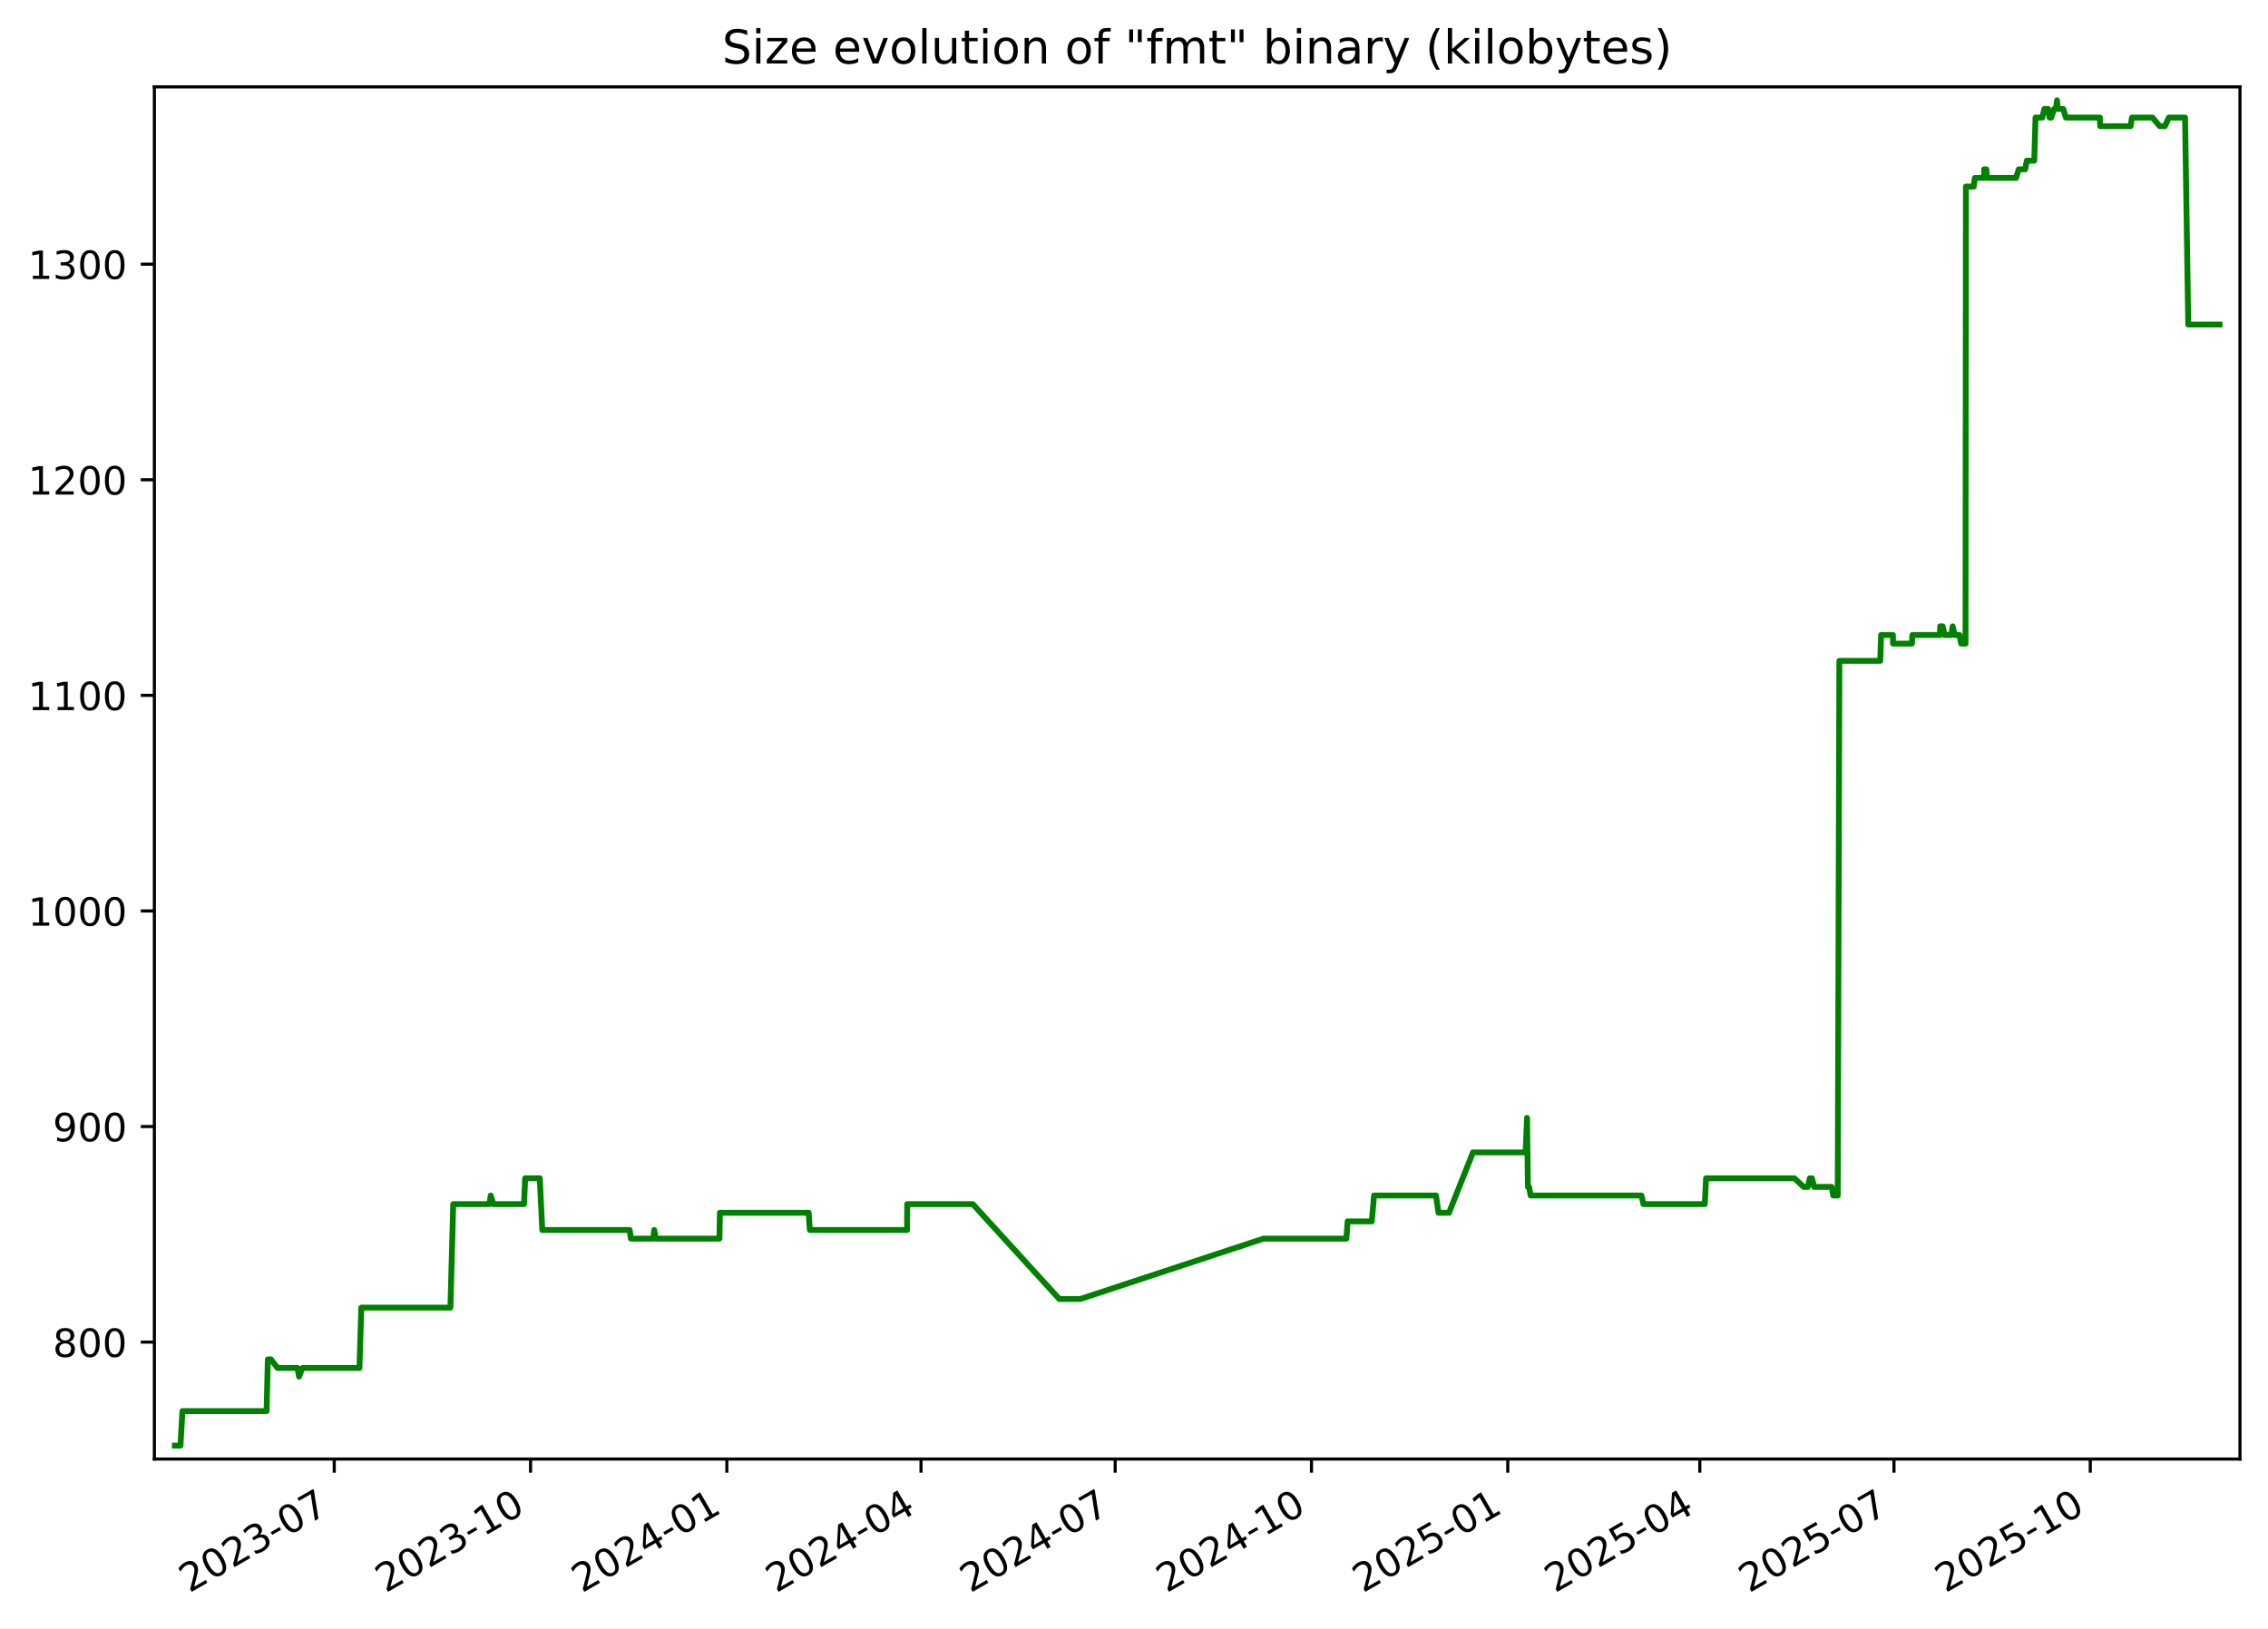
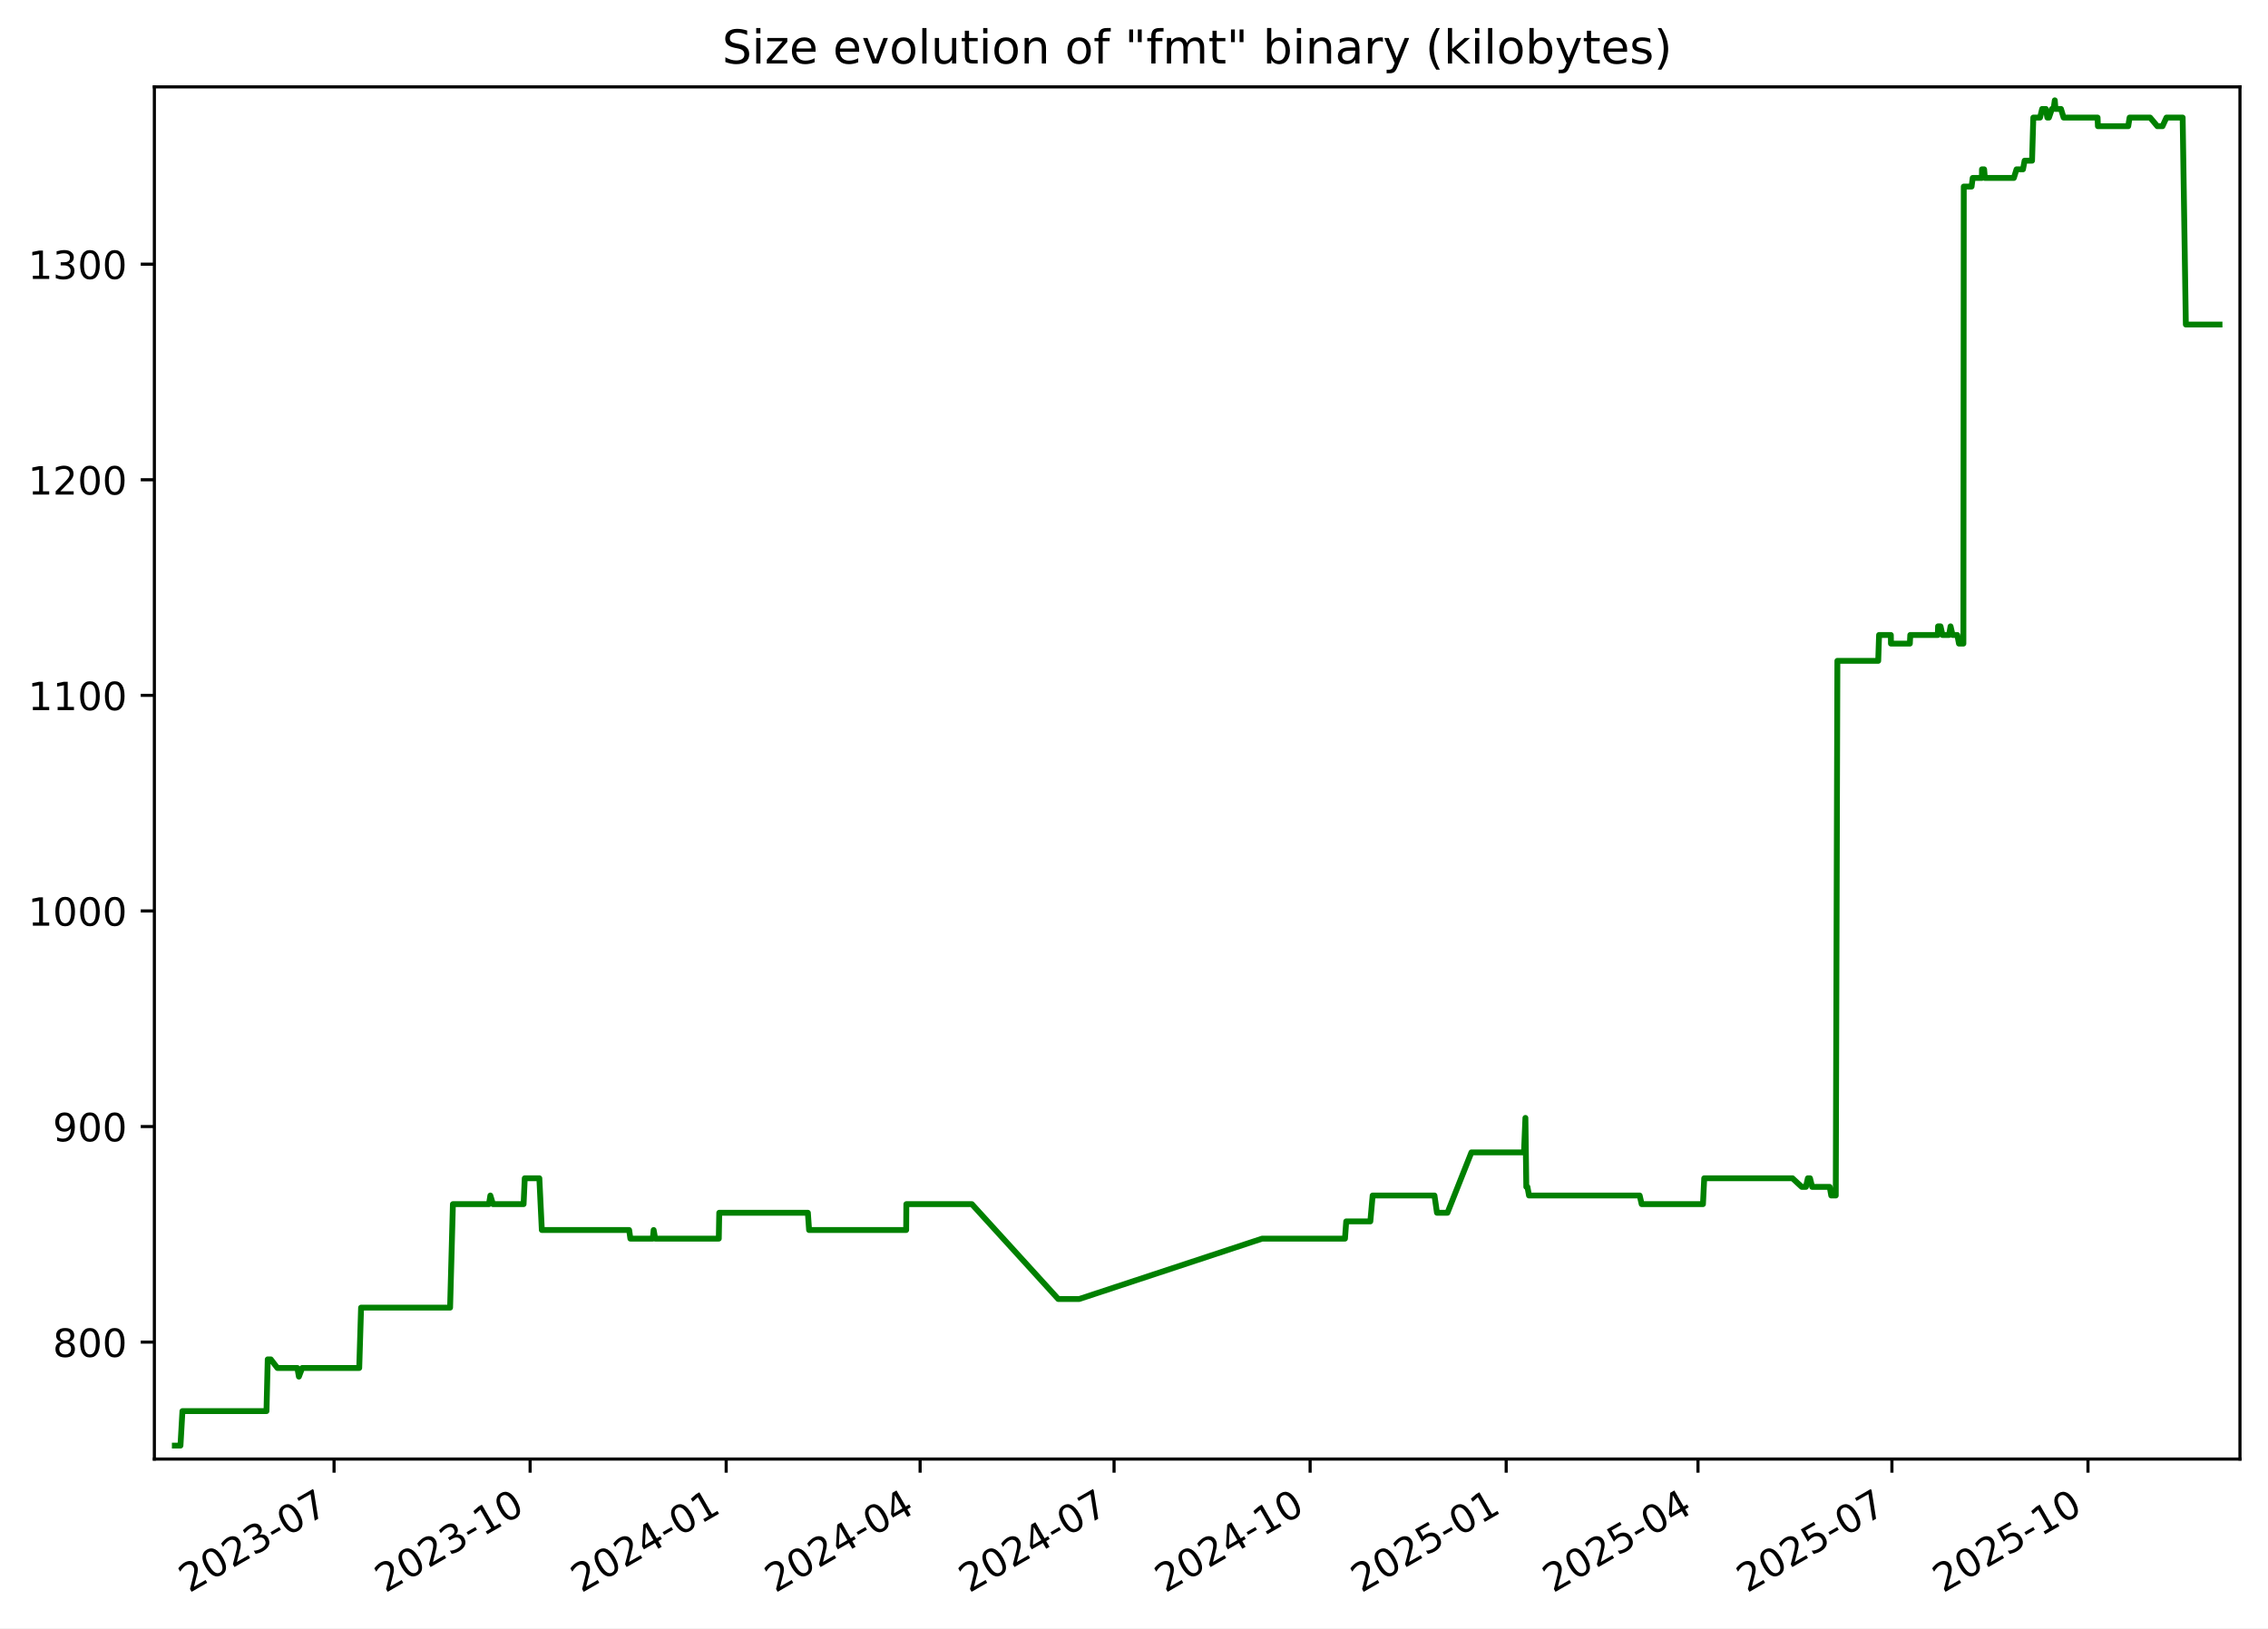
<svg xmlns="http://www.w3.org/2000/svg" xmlns:xlink="http://www.w3.org/1999/xlink" width="582.53pt" height="418.303pt" viewBox="0 0 582.53 418.303" version="1.1">
  <defs>
    <style type="text/css">*{stroke-linejoin: round; stroke-linecap: butt}</style>
  </defs>
  <g id="figure_1">
    <g id="patch_1">
      <path d="M -0 418.303  L 582.53 418.303  L 582.53 0  L -0 0  z " style="fill: #ffffff" />
    </g>
    <g id="axes_1">
      <g id="patch_2">
        <path d="M 39.65 374.83  L 575.33 374.83  L 575.33 22.318  L 39.65 22.318  z " style="fill: #ffffff" />
      </g>
      <g id="matplotlib.axis_1">
        <g id="xtick_1">
          <g id="line2d_1">
            <defs>
-               <path id="mdde3e207ac" d="M 0 0  L 0 3.5  " style="stroke: #000000; stroke-width: 0.8" />
+               <path id="m50e0153002" d="M 0 0  L 0 3.5  " style="stroke: #000000; stroke-width: 0.8" />
            </defs>
            <g>
-               <use xlink:href="#mdde3e207ac" x="85.851" y="374.83" style="stroke: #000000; stroke-width: 0.8" />
+               <use xlink:href="#m50e0153002" x="85.802" y="374.83" style="stroke: #000000; stroke-width: 0.8" />
            </g>
          </g>
          <g id="text_1">
-             <g transform="translate(48.6262 409.302) rotate(-30) scale(0.1 -0.1)">
+             <g transform="translate(48.57728 409.302) rotate(-30) scale(0.1 -0.1)">
              <defs>
                <path id="DejaVuSans-32" d="M 1228 531  L 3431 531  L 3431 0  L 469 0  L 469 531  Q 828 903 1448 1529  Q 2069 2156 2228 2338  Q 2531 2678 2651 2914  Q 2772 3150 2772 3378  Q 2772 3750 2511 3984  Q 2250 4219 1831 4219  Q 1534 4219 1204 4116  Q 875 4013 500 3803  L 500 4441  Q 881 4594 1212 4672  Q 1544 4750 1819 4750  Q 2544 4750 2975 4387  Q 3406 4025 3406 3419  Q 3406 3131 3298 2873  Q 3191 2616 2906 2266  Q 2828 2175 2409 1742  Q 1991 1309 1228 531  z " transform="scale(0.015625)" />
                <path id="DejaVuSans-30" d="M 2034 4250  Q 1547 4250 1301 3770  Q 1056 3291 1056 2328  Q 1056 1369 1301 889  Q 1547 409 2034 409  Q 2525 409 2770 889  Q 3016 1369 3016 2328  Q 3016 3291 2770 3770  Q 2525 4250 2034 4250  z M 2034 4750  Q 2819 4750 3233 4129  Q 3647 3509 3647 2328  Q 3647 1150 3233 529  Q 2819 -91 2034 -91  Q 1250 -91 836 529  Q 422 1150 422 2328  Q 422 3509 836 4129  Q 1250 4750 2034 4750  z " transform="scale(0.015625)" />
                <path id="DejaVuSans-33" d="M 2597 2516  Q 3050 2419 3304 2112  Q 3559 1806 3559 1356  Q 3559 666 3084 287  Q 2609 -91 1734 -91  Q 1441 -91 1130 -33  Q 819 25 488 141  L 488 750  Q 750 597 1062 519  Q 1375 441 1716 441  Q 2309 441 2620 675  Q 2931 909 2931 1356  Q 2931 1769 2642 2001  Q 2353 2234 1838 2234  L 1294 2234  L 1294 2753  L 1863 2753  Q 2328 2753 2575 2939  Q 2822 3125 2822 3475  Q 2822 3834 2567 4026  Q 2313 4219 1838 4219  Q 1578 4219 1281 4162  Q 984 4106 628 3988  L 628 4550  Q 988 4650 1302 4700  Q 1616 4750 1894 4750  Q 2613 4750 3031 4423  Q 3450 4097 3450 3541  Q 3450 3153 3228 2886  Q 3006 2619 2597 2516  z " transform="scale(0.015625)" />
                <path id="DejaVuSans-2d" d="M 313 2009  L 1997 2009  L 1997 1497  L 313 1497  L 313 2009  z " transform="scale(0.015625)" />
                <path id="DejaVuSans-37" d="M 525 4666  L 3525 4666  L 3525 4397  L 1831 0  L 1172 0  L 2766 4134  L 525 4134  L 525 4666  z " transform="scale(0.015625)" />
              </defs>
              <use xlink:href="#DejaVuSans-32" />
              <use xlink:href="#DejaVuSans-30" x="63.623" />
              <use xlink:href="#DejaVuSans-32" x="127.246" />
              <use xlink:href="#DejaVuSans-33" x="190.869" />
              <use xlink:href="#DejaVuSans-2d" x="254.492" />
              <use xlink:href="#DejaVuSans-30" x="290.576" />
              <use xlink:href="#DejaVuSans-37" x="354.199" />
            </g>
          </g>
        </g>
        <g id="xtick_2">
          <g id="line2d_2">
            <g>
-               <use xlink:href="#mdde3e207ac" x="136.27" y="374.83" style="stroke: #000000; stroke-width: 0.8" />
+               <use xlink:href="#m50e0153002" x="136.161" y="374.83" style="stroke: #000000; stroke-width: 0.8" />
            </g>
          </g>
          <g id="text_2">
-             <g transform="translate(99.04514 409.302) rotate(-30) scale(0.1 -0.1)">
+             <g transform="translate(98.93598 409.302) rotate(-30) scale(0.1 -0.1)">
              <defs>
                <path id="DejaVuSans-31" d="M 794 531  L 1825 531  L 1825 4091  L 703 3866  L 703 4441  L 1819 4666  L 2450 4666  L 2450 531  L 3481 531  L 3481 0  L 794 0  L 794 531  z " transform="scale(0.015625)" />
              </defs>
              <use xlink:href="#DejaVuSans-32" />
              <use xlink:href="#DejaVuSans-30" x="63.623" />
              <use xlink:href="#DejaVuSans-32" x="127.246" />
              <use xlink:href="#DejaVuSans-33" x="190.869" />
              <use xlink:href="#DejaVuSans-2d" x="254.492" />
              <use xlink:href="#DejaVuSans-31" x="290.576" />
              <use xlink:href="#DejaVuSans-30" x="354.199" />
            </g>
          </g>
        </g>
        <g id="xtick_3">
          <g id="line2d_3">
            <g>
-               <use xlink:href="#mdde3e207ac" x="186.689" y="374.83" style="stroke: #000000; stroke-width: 0.8" />
+               <use xlink:href="#m50e0153002" x="186.519" y="374.83" style="stroke: #000000; stroke-width: 0.8" />
            </g>
          </g>
          <g id="text_3">
-             <g transform="translate(149.4641 409.302) rotate(-30) scale(0.1 -0.1)">
+             <g transform="translate(149.2947 409.302) rotate(-30) scale(0.1 -0.1)">
              <defs>
                <path id="DejaVuSans-34" d="M 2419 4116  L 825 1625  L 2419 1625  L 2419 4116  z M 2253 4666  L 3047 4666  L 3047 1625  L 3713 1625  L 3713 1100  L 3047 1100  L 3047 0  L 2419 0  L 2419 1100  L 313 1100  L 313 1709  L 2253 4666  z " transform="scale(0.015625)" />
              </defs>
              <use xlink:href="#DejaVuSans-32" />
              <use xlink:href="#DejaVuSans-30" x="63.623" />
              <use xlink:href="#DejaVuSans-32" x="127.246" />
              <use xlink:href="#DejaVuSans-34" x="190.869" />
              <use xlink:href="#DejaVuSans-2d" x="254.492" />
              <use xlink:href="#DejaVuSans-30" x="290.576" />
              <use xlink:href="#DejaVuSans-31" x="354.199" />
            </g>
          </g>
        </g>
        <g id="xtick_4">
          <g id="line2d_4">
            <g>
-               <use xlink:href="#mdde3e207ac" x="236.56" y="374.83" style="stroke: #000000; stroke-width: 0.8" />
+               <use xlink:href="#m50e0153002" x="236.331" y="374.83" style="stroke: #000000; stroke-width: 0.8" />
            </g>
          </g>
          <g id="text_4">
-             <g transform="translate(199.335 409.302) rotate(-30) scale(0.1 -0.1)">
+             <g transform="translate(199.106 409.302) rotate(-30) scale(0.1 -0.1)">
              <use xlink:href="#DejaVuSans-32" />
              <use xlink:href="#DejaVuSans-30" x="63.623" />
              <use xlink:href="#DejaVuSans-32" x="127.246" />
              <use xlink:href="#DejaVuSans-34" x="190.869" />
              <use xlink:href="#DejaVuSans-2d" x="254.492" />
              <use xlink:href="#DejaVuSans-30" x="290.576" />
              <use xlink:href="#DejaVuSans-34" x="354.199" />
            </g>
          </g>
        </g>
        <g id="xtick_5">
          <g id="line2d_5">
            <g>
-               <use xlink:href="#mdde3e207ac" x="286.431" y="374.83" style="stroke: #000000; stroke-width: 0.8" />
+               <use xlink:href="#m50e0153002" x="286.142" y="374.83" style="stroke: #000000; stroke-width: 0.8" />
            </g>
          </g>
          <g id="text_5">
-             <g transform="translate(249.2059 409.302) rotate(-30) scale(0.1 -0.1)">
+             <g transform="translate(248.9173 409.302) rotate(-30) scale(0.1 -0.1)">
              <use xlink:href="#DejaVuSans-32" />
              <use xlink:href="#DejaVuSans-30" x="63.623" />
              <use xlink:href="#DejaVuSans-32" x="127.246" />
              <use xlink:href="#DejaVuSans-34" x="190.869" />
              <use xlink:href="#DejaVuSans-2d" x="254.492" />
              <use xlink:href="#DejaVuSans-30" x="290.576" />
              <use xlink:href="#DejaVuSans-37" x="354.199" />
            </g>
          </g>
        </g>
        <g id="xtick_6">
          <g id="line2d_6">
            <g>
-               <use xlink:href="#mdde3e207ac" x="336.85" y="374.83" style="stroke: #000000; stroke-width: 0.8" />
+               <use xlink:href="#m50e0153002" x="336.501" y="374.83" style="stroke: #000000; stroke-width: 0.8" />
            </g>
          </g>
          <g id="text_6">
-             <g transform="translate(299.6248 409.302) rotate(-30) scale(0.1 -0.1)">
+             <g transform="translate(299.276 409.302) rotate(-30) scale(0.1 -0.1)">
              <use xlink:href="#DejaVuSans-32" />
              <use xlink:href="#DejaVuSans-30" x="63.623" />
              <use xlink:href="#DejaVuSans-32" x="127.246" />
              <use xlink:href="#DejaVuSans-34" x="190.869" />
              <use xlink:href="#DejaVuSans-2d" x="254.492" />
              <use xlink:href="#DejaVuSans-31" x="290.576" />
              <use xlink:href="#DejaVuSans-30" x="354.199" />
            </g>
          </g>
        </g>
        <g id="xtick_7">
          <g id="line2d_7">
            <g>
-               <use xlink:href="#mdde3e207ac" x="387.269" y="374.83" style="stroke: #000000; stroke-width: 0.8" />
+               <use xlink:href="#m50e0153002" x="386.86" y="374.83" style="stroke: #000000; stroke-width: 0.8" />
            </g>
          </g>
          <g id="text_7">
-             <g transform="translate(350.0437 409.302) rotate(-30) scale(0.1 -0.1)">
+             <g transform="translate(349.6347 409.302) rotate(-30) scale(0.1 -0.1)">
              <defs>
                <path id="DejaVuSans-35" d="M 691 4666  L 3169 4666  L 3169 4134  L 1269 4134  L 1269 2991  Q 1406 3038 1543 3061  Q 1681 3084 1819 3084  Q 2600 3084 3056 2656  Q 3513 2228 3513 1497  Q 3513 744 3044 326  Q 2575 -91 1722 -91  Q 1428 -91 1123 -41  Q 819 9 494 109  L 494 744  Q 775 591 1075 516  Q 1375 441 1709 441  Q 2250 441 2565 725  Q 2881 1009 2881 1497  Q 2881 1984 2565 2268  Q 2250 2553 1709 2553  Q 1456 2553 1204 2497  Q 953 2441 691 2322  L 691 4666  z " transform="scale(0.015625)" />
              </defs>
              <use xlink:href="#DejaVuSans-32" />
              <use xlink:href="#DejaVuSans-30" x="63.623" />
              <use xlink:href="#DejaVuSans-32" x="127.246" />
              <use xlink:href="#DejaVuSans-35" x="190.869" />
              <use xlink:href="#DejaVuSans-2d" x="254.492" />
              <use xlink:href="#DejaVuSans-30" x="290.576" />
              <use xlink:href="#DejaVuSans-31" x="354.199" />
            </g>
          </g>
        </g>
        <g id="xtick_8">
          <g id="line2d_8">
            <g>
-               <use xlink:href="#mdde3e207ac" x="436.591" y="374.83" style="stroke: #000000; stroke-width: 0.8" />
+               <use xlink:href="#m50e0153002" x="436.123" y="374.83" style="stroke: #000000; stroke-width: 0.8" />
            </g>
          </g>
          <g id="text_8">
-             <g transform="translate(399.3666 409.302) rotate(-30) scale(0.1 -0.1)">
+             <g transform="translate(398.8986 409.302) rotate(-30) scale(0.1 -0.1)">
              <use xlink:href="#DejaVuSans-32" />
              <use xlink:href="#DejaVuSans-30" x="63.623" />
              <use xlink:href="#DejaVuSans-32" x="127.246" />
              <use xlink:href="#DejaVuSans-35" x="190.869" />
              <use xlink:href="#DejaVuSans-2d" x="254.492" />
              <use xlink:href="#DejaVuSans-30" x="290.576" />
              <use xlink:href="#DejaVuSans-34" x="354.199" />
            </g>
          </g>
        </g>
        <g id="xtick_9">
          <g id="line2d_9">
            <g>
-               <use xlink:href="#mdde3e207ac" x="486.462" y="374.83" style="stroke: #000000; stroke-width: 0.8" />
+               <use xlink:href="#m50e0153002" x="485.935" y="374.83" style="stroke: #000000; stroke-width: 0.8" />
            </g>
          </g>
          <g id="text_9">
-             <g transform="translate(449.2375 409.302) rotate(-30) scale(0.1 -0.1)">
+             <g transform="translate(448.71 409.302) rotate(-30) scale(0.1 -0.1)">
              <use xlink:href="#DejaVuSans-32" />
              <use xlink:href="#DejaVuSans-30" x="63.623" />
              <use xlink:href="#DejaVuSans-32" x="127.246" />
              <use xlink:href="#DejaVuSans-35" x="190.869" />
              <use xlink:href="#DejaVuSans-2d" x="254.492" />
              <use xlink:href="#DejaVuSans-30" x="290.576" />
              <use xlink:href="#DejaVuSans-37" x="354.199" />
            </g>
          </g>
        </g>
        <g id="xtick_10">
          <g id="line2d_10">
            <g>
-               <use xlink:href="#mdde3e207ac" x="536.881" y="374.83" style="stroke: #000000; stroke-width: 0.8" />
+               <use xlink:href="#m50e0153002" x="536.293" y="374.83" style="stroke: #000000; stroke-width: 0.8" />
            </g>
          </g>
          <g id="text_10">
-             <g transform="translate(499.6564 409.302) rotate(-30) scale(0.1 -0.1)">
+             <g transform="translate(499.0687 409.302) rotate(-30) scale(0.1 -0.1)">
              <use xlink:href="#DejaVuSans-32" />
              <use xlink:href="#DejaVuSans-30" x="63.623" />
              <use xlink:href="#DejaVuSans-32" x="127.246" />
              <use xlink:href="#DejaVuSans-35" x="190.869" />
              <use xlink:href="#DejaVuSans-2d" x="254.492" />
              <use xlink:href="#DejaVuSans-31" x="290.576" />
              <use xlink:href="#DejaVuSans-30" x="354.199" />
            </g>
          </g>
        </g>
      </g>
      <g id="matplotlib.axis_2">
        <g id="ytick_1">
          <g id="line2d_11">
            <defs>
-               <path id="md19fe874ca" d="M 0 0  L -3.5 0  " style="stroke: #000000; stroke-width: 0.8" />
+               <path id="mbfe26c3ddd" d="M 0 0  L -3.5 0  " style="stroke: #000000; stroke-width: 0.8" />
            </defs>
            <g>
-               <use xlink:href="#md19fe874ca" x="39.65" y="344.79" style="stroke: #000000; stroke-width: 0.8" />
+               <use xlink:href="#mbfe26c3ddd" x="39.65" y="344.79" style="stroke: #000000; stroke-width: 0.8" />
            </g>
          </g>
          <g id="text_11">
            <g transform="translate(13.5625 348.5887) scale(0.1 -0.1)">
              <defs>
                <path id="DejaVuSans-38" d="M 2034 2216  Q 1584 2216 1326 1975  Q 1069 1734 1069 1313  Q 1069 891 1326 650  Q 1584 409 2034 409  Q 2484 409 2743 651  Q 3003 894 3003 1313  Q 3003 1734 2745 1975  Q 2488 2216 2034 2216  z M 1403 2484  Q 997 2584 770 2862  Q 544 3141 544 3541  Q 544 4100 942 4425  Q 1341 4750 2034 4750  Q 2731 4750 3128 4425  Q 3525 4100 3525 3541  Q 3525 3141 3298 2862  Q 3072 2584 2669 2484  Q 3125 2378 3379 2068  Q 3634 1759 3634 1313  Q 3634 634 3220 271  Q 2806 -91 2034 -91  Q 1263 -91 848 271  Q 434 634 434 1313  Q 434 1759 690 2068  Q 947 2378 1403 2484  z M 1172 3481  Q 1172 3119 1398 2916  Q 1625 2713 2034 2713  Q 2441 2713 2670 2916  Q 2900 3119 2900 3481  Q 2900 3844 2670 4047  Q 2441 4250 2034 4250  Q 1625 4250 1398 4047  Q 1172 3844 1172 3481  z " transform="scale(0.015625)" />
              </defs>
              <use xlink:href="#DejaVuSans-38" />
              <use xlink:href="#DejaVuSans-30" x="63.623" />
              <use xlink:href="#DejaVuSans-30" x="127.246" />
            </g>
          </g>
        </g>
        <g id="ytick_2">
          <g id="line2d_12">
            <g>
-               <use xlink:href="#md19fe874ca" x="39.65" y="289.405" style="stroke: #000000; stroke-width: 0.8" />
+               <use xlink:href="#mbfe26c3ddd" x="39.65" y="289.405" style="stroke: #000000; stroke-width: 0.8" />
            </g>
          </g>
          <g id="text_12">
            <g transform="translate(13.5625 293.2041) scale(0.1 -0.1)">
              <defs>
                <path id="DejaVuSans-39" d="M 703 97  L 703 672  Q 941 559 1184 500  Q 1428 441 1663 441  Q 2288 441 2617 861  Q 2947 1281 2994 2138  Q 2813 1869 2534 1725  Q 2256 1581 1919 1581  Q 1219 1581 811 2004  Q 403 2428 403 3163  Q 403 3881 828 4315  Q 1253 4750 1959 4750  Q 2769 4750 3195 4129  Q 3622 3509 3622 2328  Q 3622 1225 3098 567  Q 2575 -91 1691 -91  Q 1453 -91 1209 -44  Q 966 3 703 97  z M 1959 2075  Q 2384 2075 2632 2365  Q 2881 2656 2881 3163  Q 2881 3666 2632 3958  Q 2384 4250 1959 4250  Q 1534 4250 1286 3958  Q 1038 3666 1038 3163  Q 1038 2656 1286 2365  Q 1534 2075 1959 2075  z " transform="scale(0.015625)" />
              </defs>
              <use xlink:href="#DejaVuSans-39" />
              <use xlink:href="#DejaVuSans-30" x="63.623" />
              <use xlink:href="#DejaVuSans-30" x="127.246" />
            </g>
          </g>
        </g>
        <g id="ytick_3">
          <g id="line2d_13">
            <g>
-               <use xlink:href="#md19fe874ca" x="39.65" y="234.02" style="stroke: #000000; stroke-width: 0.8" />
+               <use xlink:href="#mbfe26c3ddd" x="39.65" y="234.02" style="stroke: #000000; stroke-width: 0.8" />
            </g>
          </g>
          <g id="text_13">
            <g transform="translate(7.2 237.8195) scale(0.1 -0.1)">
              <use xlink:href="#DejaVuSans-31" />
              <use xlink:href="#DejaVuSans-30" x="63.623" />
              <use xlink:href="#DejaVuSans-30" x="127.246" />
              <use xlink:href="#DejaVuSans-30" x="190.869" />
            </g>
          </g>
        </g>
        <g id="ytick_4">
          <g id="line2d_14">
            <g>
-               <use xlink:href="#md19fe874ca" x="39.65" y="178.636" style="stroke: #000000; stroke-width: 0.8" />
+               <use xlink:href="#mbfe26c3ddd" x="39.65" y="178.636" style="stroke: #000000; stroke-width: 0.8" />
            </g>
          </g>
          <g id="text_14">
            <g transform="translate(7.2 182.4349) scale(0.1 -0.1)">
              <use xlink:href="#DejaVuSans-31" />
              <use xlink:href="#DejaVuSans-31" x="63.623" />
              <use xlink:href="#DejaVuSans-30" x="127.246" />
              <use xlink:href="#DejaVuSans-30" x="190.869" />
            </g>
          </g>
        </g>
        <g id="ytick_5">
          <g id="line2d_15">
            <g>
-               <use xlink:href="#md19fe874ca" x="39.65" y="123.251" style="stroke: #000000; stroke-width: 0.8" />
+               <use xlink:href="#mbfe26c3ddd" x="39.65" y="123.251" style="stroke: #000000; stroke-width: 0.8" />
            </g>
          </g>
          <g id="text_15">
            <g transform="translate(7.2 127.0503) scale(0.1 -0.1)">
              <use xlink:href="#DejaVuSans-31" />
              <use xlink:href="#DejaVuSans-32" x="63.623" />
              <use xlink:href="#DejaVuSans-30" x="127.246" />
              <use xlink:href="#DejaVuSans-30" x="190.869" />
            </g>
          </g>
        </g>
        <g id="ytick_6">
          <g id="line2d_16">
            <g>
-               <use xlink:href="#md19fe874ca" x="39.65" y="67.866" style="stroke: #000000; stroke-width: 0.8" />
+               <use xlink:href="#mbfe26c3ddd" x="39.65" y="67.866" style="stroke: #000000; stroke-width: 0.8" />
            </g>
          </g>
          <g id="text_16">
            <g transform="translate(7.2 71.66565) scale(0.1 -0.1)">
              <use xlink:href="#DejaVuSans-31" />
              <use xlink:href="#DejaVuSans-33" x="63.623" />
              <use xlink:href="#DejaVuSans-30" x="127.246" />
              <use xlink:href="#DejaVuSans-30" x="190.869" />
            </g>
          </g>
        </g>
      </g>
      <g id="line2d_17">
-         <path d="M 44.902 371.374  L 46.353 371.374  L 46.86 362.513  L 68.475 362.513  L 68.795 349.22  L 69.578 349.22  L 71.287 351.436  L 76.415 351.436  L 76.81 353.651  L 77.654 351.436  L 92.323 351.436  L 92.8 335.928  L 115.69 335.928  L 116.412 309.343  L 125.686 309.343  L 126.045 307.128  L 126.714 309.343  L 134.591 309.343  L 134.89 302.697  L 138.643 302.697  L 139.279 315.99  L 161.736 315.99  L 162.05 318.205  L 167.822 318.205  L 168.034 315.99  L 168.433 318.205  L 184.787 318.205  L 184.905 311.559  L 207.698 311.559  L 208.006 315.99  L 232.973 315.99  L 233.019 309.343  L 249.867 309.343  L 272.079 333.713  L 277.483 333.713  L 324.511 318.205  L 345.813 318.205  L 346.133 313.774  L 352.336 313.774  L 352.929 307.128  L 368.828 307.128  L 369.472 311.559  L 372.17 311.559  L 378.326 296.051  L 391.848 296.051  L 392.213 287.19  L 392.443 304.913  L 392.734 304.913  L 393.138 307.128  L 421.596 307.128  L 422.112 309.343  L 437.873 309.343  L 438.196 302.697  L 460.882 302.697  L 463.276 304.913  L 464.344 304.913  L 464.848 302.697  L 465.397 302.697  L 465.952 304.913  L 470.462 304.913  L 470.859 307.128  L 472.022 307.128  L 472.438 169.774  L 482.939 169.774  L 483.159 163.128  L 486.186 163.128  L 486.214 165.343  L 491.072 165.343  L 491.182 163.128  L 498.272 163.128  L 498.325 160.913  L 498.964 160.913  L 499.455 163.128  L 501.154 163.128  L 501.541 160.913  L 502.058 163.128  L 503.279 163.128  L 503.704 165.343  L 504.842 165.343  L 504.94 47.928  L 506.946 47.928  L 507.235 45.713  L 509.603 45.713  L 509.621 43.497  L 510.175 43.497  L 510.363 45.713  L 517.822 45.713  L 518.507 43.497  L 520.168 43.497  L 520.583 41.282  L 522.497 41.282  L 522.822 30.205  L 524.555 30.205  L 525.092 27.99  L 526.044 27.99  L 526.427 30.205  L 526.843 30.205  L 527.609 27.99  L 528.041 27.99  L 528.345 25.774  L 528.526 27.99  L 529.934 27.99  L 530.614 30.205  L 539.35 30.205  L 539.434 32.42  L 547.23 32.42  L 547.585 30.205  L 552.861 30.205  L 554.723 32.42  L 556.043 32.42  L 557.061 30.205  L 561.226 30.205  L 562.047 83.374  L 570.078 83.374  L 570.078 83.374  " clip-path="url(#p55ed3073f9)" style="fill: none; stroke: #008000; stroke-width: 1.5; stroke-linecap: square" />
+         <path d="M 44.902 371.374  L 46.351 371.374  L 46.858 362.513  L 68.446 362.513  L 68.767 349.22  L 69.549 349.22  L 71.255 351.436  L 76.378 351.436  L 76.772 353.651  L 77.615 351.436  L 92.266 351.436  L 92.743 335.928  L 115.606 335.928  L 116.327 309.343  L 125.589 309.343  L 125.948 307.128  L 126.617 309.343  L 134.484 309.343  L 134.783 302.697  L 138.531 302.697  L 139.166 315.99  L 161.597 315.99  L 161.91 318.205  L 167.675 318.205  L 167.887 315.99  L 168.285 318.205  L 184.62 318.205  L 184.738 311.559  L 207.503 311.559  L 207.811 315.99  L 232.749 315.99  L 232.794 309.343  L 249.622 309.343  L 271.807 333.713  L 277.205 333.713  L 324.177 318.205  L 345.454 318.205  L 345.773 313.774  L 351.969 313.774  L 352.561 307.128  L 368.441 307.128  L 369.084 311.559  L 371.779 311.559  L 377.927 296.051  L 391.433 296.051  L 391.798 287.19  L 392.028 304.913  L 392.319 304.913  L 392.722 307.128  L 421.146 307.128  L 421.661 309.343  L 437.404 309.343  L 437.726 302.697  L 460.385 302.697  L 462.777 304.913  L 463.843 304.913  L 464.346 302.697  L 464.895 302.697  L 465.449 304.913  L 469.954 304.913  L 470.35 307.128  L 471.512 307.128  L 471.927 169.774  L 482.416 169.774  L 482.636 163.128  L 485.659 163.128  L 485.687 165.343  L 490.539 165.343  L 490.649 163.128  L 497.731 163.128  L 497.783 160.913  L 498.421 160.913  L 498.912 163.128  L 500.609 163.128  L 500.995 160.913  L 501.512 163.128  L 502.731 163.128  L 503.156 165.343  L 504.292 165.343  L 504.39 47.928  L 506.394 47.928  L 506.683 45.713  L 509.048 45.713  L 509.066 43.497  L 509.62 43.497  L 509.807 45.713  L 517.257 45.713  L 517.941 43.497  L 519.6 43.497  L 520.015 41.282  L 521.926 41.282  L 522.252 30.205  L 523.982 30.205  L 524.518 27.99  L 525.469 27.99  L 525.851 30.205  L 526.268 30.205  L 527.032 27.99  L 527.464 27.99  L 527.767 25.774  L 527.948 27.99  L 529.355 27.99  L 530.034 30.205  L 538.759 30.205  L 538.844 32.42  L 546.629 32.42  L 546.984 30.205  L 552.254 30.205  L 554.114 32.42  L 555.432 32.42  L 556.449 30.205  L 560.61 30.205  L 561.429 83.374  L 570.078 83.374  L 570.078 83.374  " clip-path="url(#pbb9ec48d02)" style="fill: none; stroke: #008000; stroke-width: 1.5; stroke-linecap: square" />
      </g>
      <g id="patch_3">
        <path d="M 39.65 374.83  L 39.65 22.318  " style="fill: none; stroke: #000000; stroke-width: 0.8; stroke-linejoin: miter; stroke-linecap: square" />
      </g>
      <g id="patch_4">
        <path d="M 575.33 374.83  L 575.33 22.318  " style="fill: none; stroke: #000000; stroke-width: 0.8; stroke-linejoin: miter; stroke-linecap: square" />
      </g>
      <g id="patch_5">
        <path d="M 39.65 374.83  L 575.33 374.83  " style="fill: none; stroke: #000000; stroke-width: 0.8; stroke-linejoin: miter; stroke-linecap: square" />
      </g>
      <g id="patch_6">
        <path d="M 39.65 22.318  L 575.33 22.318  " style="fill: none; stroke: #000000; stroke-width: 0.8; stroke-linejoin: miter; stroke-linecap: square" />
      </g>
      <g id="text_17">
        <g transform="translate(185.4856 16.31812) scale(0.12 -0.12)">
          <defs>
            <path id="DejaVuSans-53" d="M 3425 4513  L 3425 3897  Q 3066 4069 2747 4153  Q 2428 4238 2131 4238  Q 1616 4238 1336 4038  Q 1056 3838 1056 3469  Q 1056 3159 1242 3001  Q 1428 2844 1947 2747  L 2328 2669  Q 3034 2534 3370 2195  Q 3706 1856 3706 1288  Q 3706 609 3251 259  Q 2797 -91 1919 -91  Q 1588 -91 1214 -16  Q 841 59 441 206  L 441 856  Q 825 641 1194 531  Q 1563 422 1919 422  Q 2459 422 2753 634  Q 3047 847 3047 1241  Q 3047 1584 2836 1778  Q 2625 1972 2144 2069  L 1759 2144  Q 1053 2284 737 2584  Q 422 2884 422 3419  Q 422 4038 858 4394  Q 1294 4750 2059 4750  Q 2388 4750 2728 4690  Q 3069 4631 3425 4513  z " transform="scale(0.015625)" />
            <path id="DejaVuSans-69" d="M 603 3500  L 1178 3500  L 1178 0  L 603 0  L 603 3500  z M 603 4863  L 1178 4863  L 1178 4134  L 603 4134  L 603 4863  z " transform="scale(0.015625)" />
            <path id="DejaVuSans-7a" d="M 353 3500  L 3084 3500  L 3084 2975  L 922 459  L 3084 459  L 3084 0  L 275 0  L 275 525  L 2438 3041  L 353 3041  L 353 3500  z " transform="scale(0.015625)" />
            <path id="DejaVuSans-65" d="M 3597 1894  L 3597 1613  L 953 1613  Q 991 1019 1311 708  Q 1631 397 2203 397  Q 2534 397 2845 478  Q 3156 559 3463 722  L 3463 178  Q 3153 47 2828 -22  Q 2503 -91 2169 -91  Q 1331 -91 842 396  Q 353 884 353 1716  Q 353 2575 817 3079  Q 1281 3584 2069 3584  Q 2775 3584 3186 3129  Q 3597 2675 3597 1894  z M 3022 2063  Q 3016 2534 2758 2815  Q 2500 3097 2075 3097  Q 1594 3097 1305 2825  Q 1016 2553 972 2059  L 3022 2063  z " transform="scale(0.015625)" />
            <path id="DejaVuSans-20" transform="scale(0.015625)" />
            <path id="DejaVuSans-76" d="M 191 3500  L 800 3500  L 1894 563  L 2988 3500  L 3597 3500  L 2284 0  L 1503 0  L 191 3500  z " transform="scale(0.015625)" />
            <path id="DejaVuSans-6f" d="M 1959 3097  Q 1497 3097 1228 2736  Q 959 2375 959 1747  Q 959 1119 1226 758  Q 1494 397 1959 397  Q 2419 397 2687 759  Q 2956 1122 2956 1747  Q 2956 2369 2687 2733  Q 2419 3097 1959 3097  z M 1959 3584  Q 2709 3584 3137 3096  Q 3566 2609 3566 1747  Q 3566 888 3137 398  Q 2709 -91 1959 -91  Q 1206 -91 779 398  Q 353 888 353 1747  Q 353 2609 779 3096  Q 1206 3584 1959 3584  z " transform="scale(0.015625)" />
            <path id="DejaVuSans-6c" d="M 603 4863  L 1178 4863  L 1178 0  L 603 0  L 603 4863  z " transform="scale(0.015625)" />
            <path id="DejaVuSans-75" d="M 544 1381  L 544 3500  L 1119 3500  L 1119 1403  Q 1119 906 1312 657  Q 1506 409 1894 409  Q 2359 409 2629 706  Q 2900 1003 2900 1516  L 2900 3500  L 3475 3500  L 3475 0  L 2900 0  L 2900 538  Q 2691 219 2414 64  Q 2138 -91 1772 -91  Q 1169 -91 856 284  Q 544 659 544 1381  z M 1991 3584  L 1991 3584  z " transform="scale(0.015625)" />
            <path id="DejaVuSans-74" d="M 1172 4494  L 1172 3500  L 2356 3500  L 2356 3053  L 1172 3053  L 1172 1153  Q 1172 725 1289 603  Q 1406 481 1766 481  L 2356 481  L 2356 0  L 1766 0  Q 1100 0 847 248  Q 594 497 594 1153  L 594 3053  L 172 3053  L 172 3500  L 594 3500  L 594 4494  L 1172 4494  z " transform="scale(0.015625)" />
            <path id="DejaVuSans-6e" d="M 3513 2113  L 3513 0  L 2938 0  L 2938 2094  Q 2938 2591 2744 2837  Q 2550 3084 2163 3084  Q 1697 3084 1428 2787  Q 1159 2491 1159 1978  L 1159 0  L 581 0  L 581 3500  L 1159 3500  L 1159 2956  Q 1366 3272 1645 3428  Q 1925 3584 2291 3584  Q 2894 3584 3203 3211  Q 3513 2838 3513 2113  z " transform="scale(0.015625)" />
            <path id="DejaVuSans-66" d="M 2375 4863  L 2375 4384  L 1825 4384  Q 1516 4384 1395 4259  Q 1275 4134 1275 3809  L 1275 3500  L 2222 3500  L 2222 3053  L 1275 3053  L 1275 0  L 697 0  L 697 3053  L 147 3053  L 147 3500  L 697 3500  L 697 3744  Q 697 4328 969 4595  Q 1241 4863 1831 4863  L 2375 4863  z " transform="scale(0.015625)" />
            <path id="DejaVuSans-22" d="M 1147 4666  L 1147 2931  L 616 2931  L 616 4666  L 1147 4666  z M 2328 4666  L 2328 2931  L 1797 2931  L 1797 4666  L 2328 4666  z " transform="scale(0.015625)" />
            <path id="DejaVuSans-6d" d="M 3328 2828  Q 3544 3216 3844 3400  Q 4144 3584 4550 3584  Q 5097 3584 5394 3201  Q 5691 2819 5691 2113  L 5691 0  L 5113 0  L 5113 2094  Q 5113 2597 4934 2840  Q 4756 3084 4391 3084  Q 3944 3084 3684 2787  Q 3425 2491 3425 1978  L 3425 0  L 2847 0  L 2847 2094  Q 2847 2600 2669 2842  Q 2491 3084 2119 3084  Q 1678 3084 1418 2786  Q 1159 2488 1159 1978  L 1159 0  L 581 0  L 581 3500  L 1159 3500  L 1159 2956  Q 1356 3278 1631 3431  Q 1906 3584 2284 3584  Q 2666 3584 2933 3390  Q 3200 3197 3328 2828  z " transform="scale(0.015625)" />
            <path id="DejaVuSans-62" d="M 3116 1747  Q 3116 2381 2855 2742  Q 2594 3103 2138 3103  Q 1681 3103 1420 2742  Q 1159 2381 1159 1747  Q 1159 1113 1420 752  Q 1681 391 2138 391  Q 2594 391 2855 752  Q 3116 1113 3116 1747  z M 1159 2969  Q 1341 3281 1617 3432  Q 1894 3584 2278 3584  Q 2916 3584 3314 3078  Q 3713 2572 3713 1747  Q 3713 922 3314 415  Q 2916 -91 2278 -91  Q 1894 -91 1617 61  Q 1341 213 1159 525  L 1159 0  L 581 0  L 581 4863  L 1159 4863  L 1159 2969  z " transform="scale(0.015625)" />
            <path id="DejaVuSans-61" d="M 2194 1759  Q 1497 1759 1228 1600  Q 959 1441 959 1056  Q 959 750 1161 570  Q 1363 391 1709 391  Q 2188 391 2477 730  Q 2766 1069 2766 1631  L 2766 1759  L 2194 1759  z M 3341 1997  L 3341 0  L 2766 0  L 2766 531  Q 2569 213 2275 61  Q 1981 -91 1556 -91  Q 1019 -91 701 211  Q 384 513 384 1019  Q 384 1609 779 1909  Q 1175 2209 1959 2209  L 2766 2209  L 2766 2266  Q 2766 2663 2505 2880  Q 2244 3097 1772 3097  Q 1472 3097 1187 3025  Q 903 2953 641 2809  L 641 3341  Q 956 3463 1253 3523  Q 1550 3584 1831 3584  Q 2591 3584 2966 3190  Q 3341 2797 3341 1997  z " transform="scale(0.015625)" />
            <path id="DejaVuSans-72" d="M 2631 2963  Q 2534 3019 2420 3045  Q 2306 3072 2169 3072  Q 1681 3072 1420 2755  Q 1159 2438 1159 1844  L 1159 0  L 581 0  L 581 3500  L 1159 3500  L 1159 2956  Q 1341 3275 1631 3429  Q 1922 3584 2338 3584  Q 2397 3584 2469 3576  Q 2541 3569 2628 3553  L 2631 2963  z " transform="scale(0.015625)" />
            <path id="DejaVuSans-79" d="M 2059 -325  Q 1816 -950 1584 -1140  Q 1353 -1331 966 -1331  L 506 -1331  L 506 -850  L 844 -850  Q 1081 -850 1212 -737  Q 1344 -625 1503 -206  L 1606 56  L 191 3500  L 800 3500  L 1894 763  L 2988 3500  L 3597 3500  L 2059 -325  z " transform="scale(0.015625)" />
            <path id="DejaVuSans-28" d="M 1984 4856  Q 1566 4138 1362 3434  Q 1159 2731 1159 2009  Q 1159 1288 1364 580  Q 1569 -128 1984 -844  L 1484 -844  Q 1016 -109 783 600  Q 550 1309 550 2009  Q 550 2706 781 3412  Q 1013 4119 1484 4856  L 1984 4856  z " transform="scale(0.015625)" />
            <path id="DejaVuSans-6b" d="M 581 4863  L 1159 4863  L 1159 1991  L 2875 3500  L 3609 3500  L 1753 1863  L 3688 0  L 2938 0  L 1159 1709  L 1159 0  L 581 0  L 581 4863  z " transform="scale(0.015625)" />
            <path id="DejaVuSans-73" d="M 2834 3397  L 2834 2853  Q 2591 2978 2328 3040  Q 2066 3103 1784 3103  Q 1356 3103 1142 2972  Q 928 2841 928 2578  Q 928 2378 1081 2264  Q 1234 2150 1697 2047  L 1894 2003  Q 2506 1872 2764 1633  Q 3022 1394 3022 966  Q 3022 478 2636 193  Q 2250 -91 1575 -91  Q 1294 -91 989 -36  Q 684 19 347 128  L 347 722  Q 666 556 975 473  Q 1284 391 1588 391  Q 1994 391 2212 530  Q 2431 669 2431 922  Q 2431 1156 2273 1281  Q 2116 1406 1581 1522  L 1381 1569  Q 847 1681 609 1914  Q 372 2147 372 2553  Q 372 3047 722 3315  Q 1072 3584 1716 3584  Q 2034 3584 2315 3537  Q 2597 3491 2834 3397  z " transform="scale(0.015625)" />
            <path id="DejaVuSans-29" d="M 513 4856  L 1013 4856  Q 1481 4119 1714 3412  Q 1947 2706 1947 2009  Q 1947 1309 1714 600  Q 1481 -109 1013 -844  L 513 -844  Q 928 -128 1133 580  Q 1338 1288 1338 2009  Q 1338 2731 1133 3434  Q 928 4138 513 4856  z " transform="scale(0.015625)" />
          </defs>
          <use xlink:href="#DejaVuSans-53" />
          <use xlink:href="#DejaVuSans-69" x="63.477" />
          <use xlink:href="#DejaVuSans-7a" x="91.26" />
          <use xlink:href="#DejaVuSans-65" x="143.75" />
          <use xlink:href="#DejaVuSans-20" x="205.273" />
          <use xlink:href="#DejaVuSans-65" x="237.061" />
          <use xlink:href="#DejaVuSans-76" x="298.584" />
          <use xlink:href="#DejaVuSans-6f" x="357.764" />
          <use xlink:href="#DejaVuSans-6c" x="418.945" />
          <use xlink:href="#DejaVuSans-75" x="446.729" />
          <use xlink:href="#DejaVuSans-74" x="510.107" />
          <use xlink:href="#DejaVuSans-69" x="549.316" />
          <use xlink:href="#DejaVuSans-6f" x="577.1" />
          <use xlink:href="#DejaVuSans-6e" x="638.281" />
          <use xlink:href="#DejaVuSans-20" x="701.66" />
          <use xlink:href="#DejaVuSans-6f" x="733.447" />
          <use xlink:href="#DejaVuSans-66" x="794.629" />
          <use xlink:href="#DejaVuSans-20" x="829.834" />
          <use xlink:href="#DejaVuSans-22" x="861.621" />
          <use xlink:href="#DejaVuSans-66" x="907.617" />
          <use xlink:href="#DejaVuSans-6d" x="942.822" />
          <use xlink:href="#DejaVuSans-74" x="1040.234" />
          <use xlink:href="#DejaVuSans-22" x="1079.443" />
          <use xlink:href="#DejaVuSans-20" x="1125.439" />
          <use xlink:href="#DejaVuSans-62" x="1157.227" />
          <use xlink:href="#DejaVuSans-69" x="1220.703" />
          <use xlink:href="#DejaVuSans-6e" x="1248.486" />
          <use xlink:href="#DejaVuSans-61" x="1311.865" />
          <use xlink:href="#DejaVuSans-72" x="1373.145" />
          <use xlink:href="#DejaVuSans-79" x="1414.258" />
          <use xlink:href="#DejaVuSans-20" x="1473.438" />
          <use xlink:href="#DejaVuSans-28" x="1505.225" />
          <use xlink:href="#DejaVuSans-6b" x="1544.238" />
          <use xlink:href="#DejaVuSans-69" x="1602.148" />
          <use xlink:href="#DejaVuSans-6c" x="1629.932" />
          <use xlink:href="#DejaVuSans-6f" x="1657.715" />
          <use xlink:href="#DejaVuSans-62" x="1718.896" />
          <use xlink:href="#DejaVuSans-79" x="1782.373" />
          <use xlink:href="#DejaVuSans-74" x="1841.553" />
          <use xlink:href="#DejaVuSans-65" x="1880.762" />
          <use xlink:href="#DejaVuSans-73" x="1942.285" />
          <use xlink:href="#DejaVuSans-29" x="1994.385" />
        </g>
      </g>
    </g>
  </g>
  <defs>
-     <clipPath id="p55ed3073f9">
+     <clipPath id="pbb9ec48d02">
      <rect x="39.65" y="22.318" width="535.68" height="352.512" />
    </clipPath>
  </defs>
</svg>
